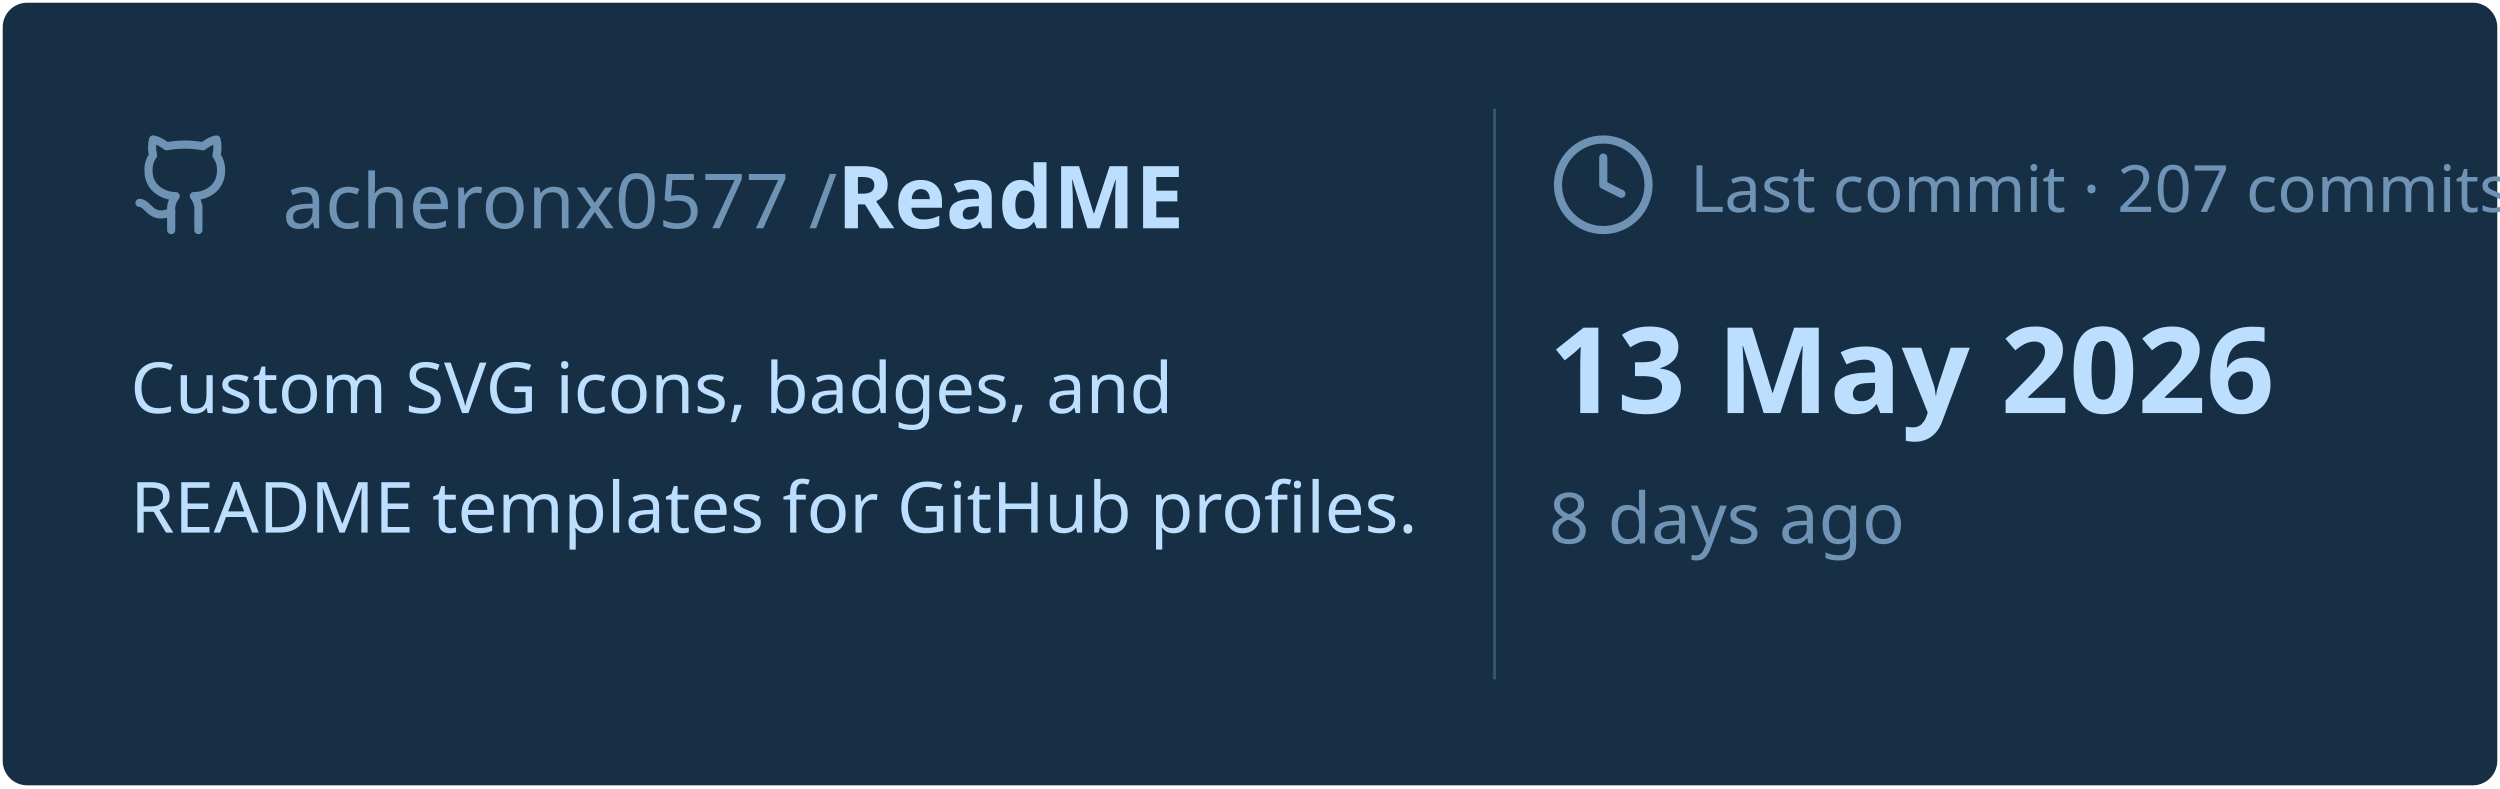
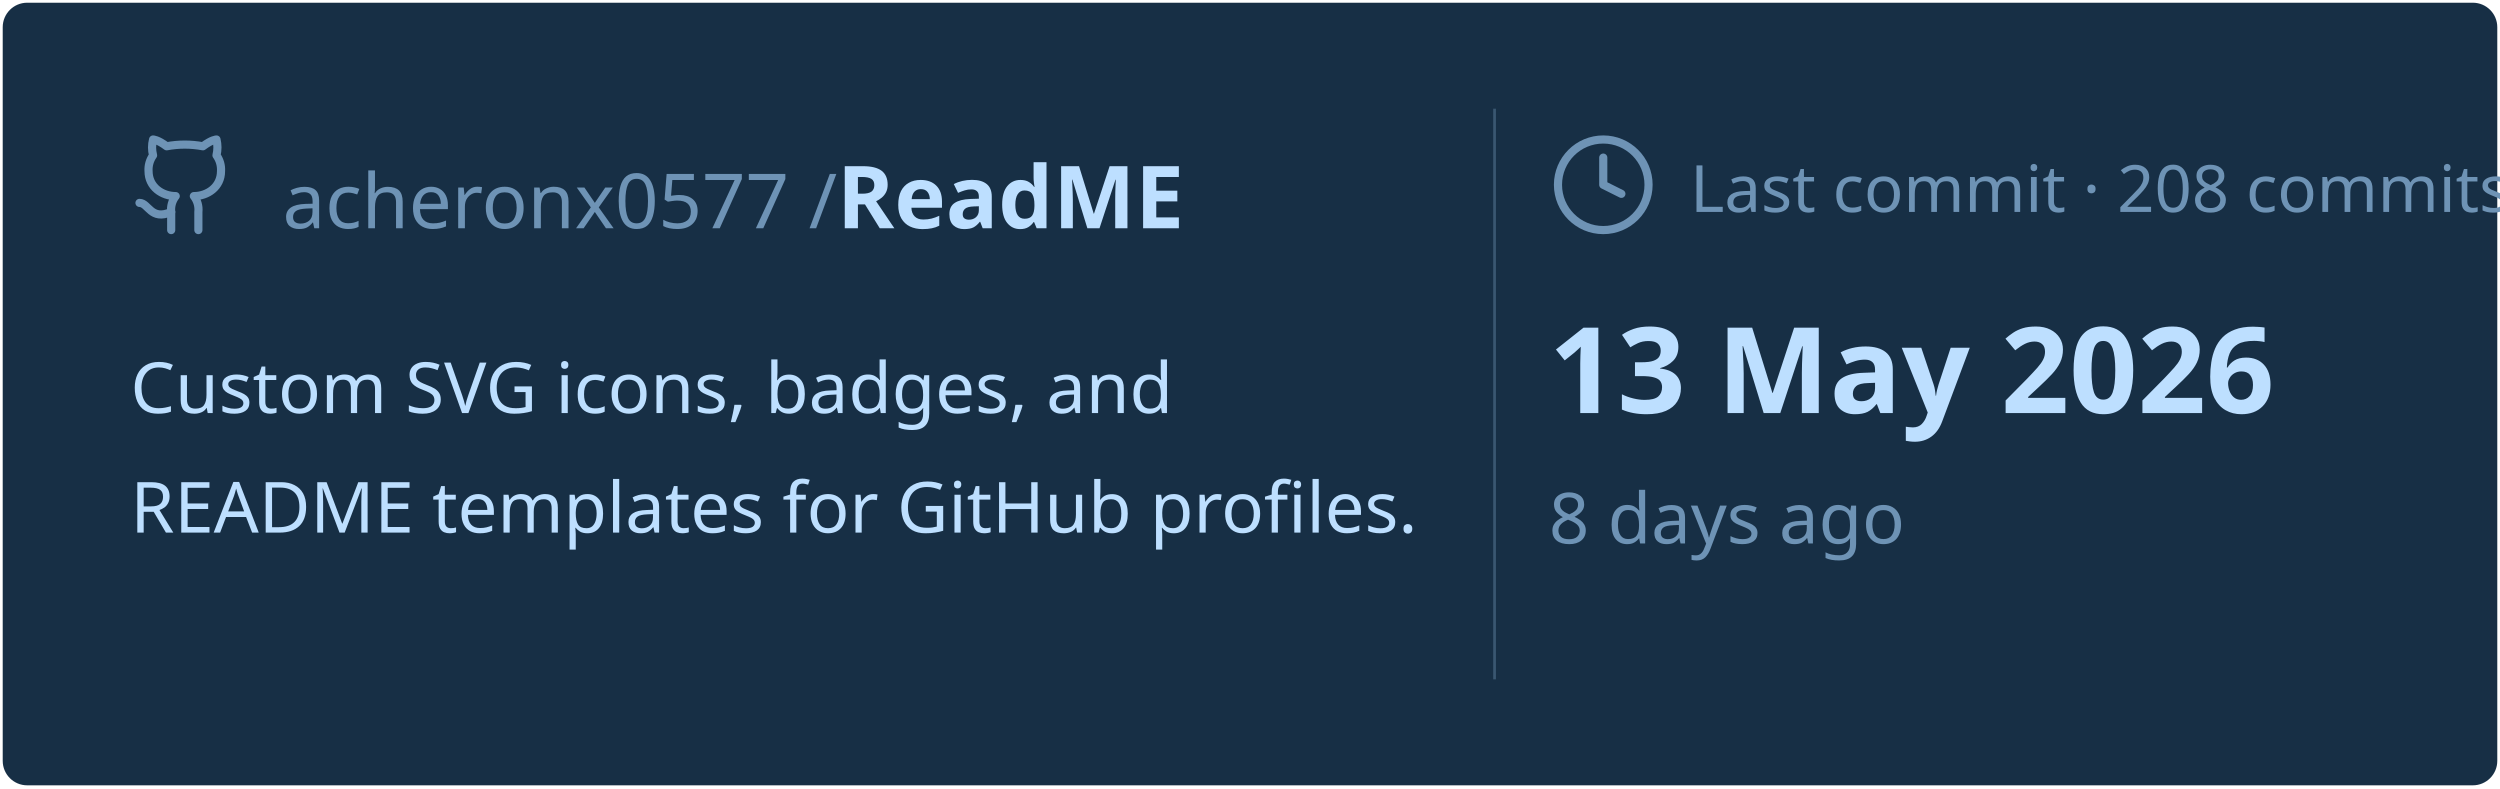
<svg xmlns="http://www.w3.org/2000/svg" viewBox="0 0 460 145" width="460px" height="145px">
  <rect stroke="#000000" stroke-opacity="0" fill="#172F45" rx="4.5" x="0.5" y="0.5" width="459" height="144" />
  <g transform="translate(24, 42)">
    <svg x="0" y="-18" width="20" height="20" viewBox="0 0 24 24" fill="none" stroke="#6E93B5" stroke-width="1.8" stroke-linecap="round" stroke-linejoin="round">
      <path d="M15 22v-4a4.8 4.8 0 0 0-1-3.5c3 0 6-2 6-5.5.08-1.25-.27-2.48-1-3.5.28-1.15.28-2.35 0-3.5 0 0-1 0-3 1.5-2.64-.5-5.36-.5-8 0C6 2 5 2 5 2c-.3 1.15-.3 2.35 0 3.5A5.403 5.403 0 0 0 4 9c0 3.5 3 5.5 6 5.5-.39.49-.68 1.05-.85 1.65-.17.6-.22 1.23-.15 1.85v4" />
      <path d="M9 18c-4.51 2-5-2-7-2" />
    </svg>
    <text x="28" y="0" font-family="&quot;Segoe UI&quot;, Ubuntu, sans-serif" font-size="14" font-weight="400" fill="#6E93B5">acheronx0577 /</text>
    <text x="130" y="0" font-family="&quot;Segoe UI&quot;, Ubuntu, sans-serif" font-size="16" font-weight="700" fill="#BDDFFF">ReadME</text>
  </g>
  <text x="24" y="76" font-family="&quot;Segoe UI&quot;, Ubuntu, sans-serif" font-size="13" font-weight="400" fill="#BDDFFF">Custom SVG icons, badges, and</text>
  <text x="24" y="98" font-family="&quot;Segoe UI&quot;, Ubuntu, sans-serif" font-size="13" font-weight="400" fill="#BDDFFF">README templates for GitHub profiles.</text>
  <line x1="275" y1="20" x2="275" y2="125" stroke="#6E93B5" stroke-width="0.5" stroke-opacity="0.4" />
  <svg x="285" y="24" width="20" height="20" viewBox="0 0 24 24" fill="none" stroke="#6E93B5" stroke-width="1.8" stroke-linecap="round" stroke-linejoin="round">
    <circle cx="12" cy="12" r="10" />
    <polyline points="12 6 12 12 16 14" />
  </svg>
-   <text x="311" y="39" font-family="&quot;Segoe UI&quot;, Ubuntu, sans-serif" font-size="12" font-weight="400" fill="#6E93B5">Last commit · 207 commits</text>
+   <text x="311" y="39" font-family="&quot;Segoe UI&quot;, Ubuntu, sans-serif" font-size="12" font-weight="400" fill="#6E93B5">Last commit · 208 commits</text>
  <text x="285" y="76" font-family="&quot;Segoe UI&quot;, Ubuntu, sans-serif" font-size="22" font-weight="700" fill="#BDDFFF">13 May 2026</text>
  <text x="285" y="100" font-family="&quot;Segoe UI&quot;, Ubuntu, sans-serif" font-size="13" font-weight="400" fill="#6E93B5">8 days ago</text>
</svg>
